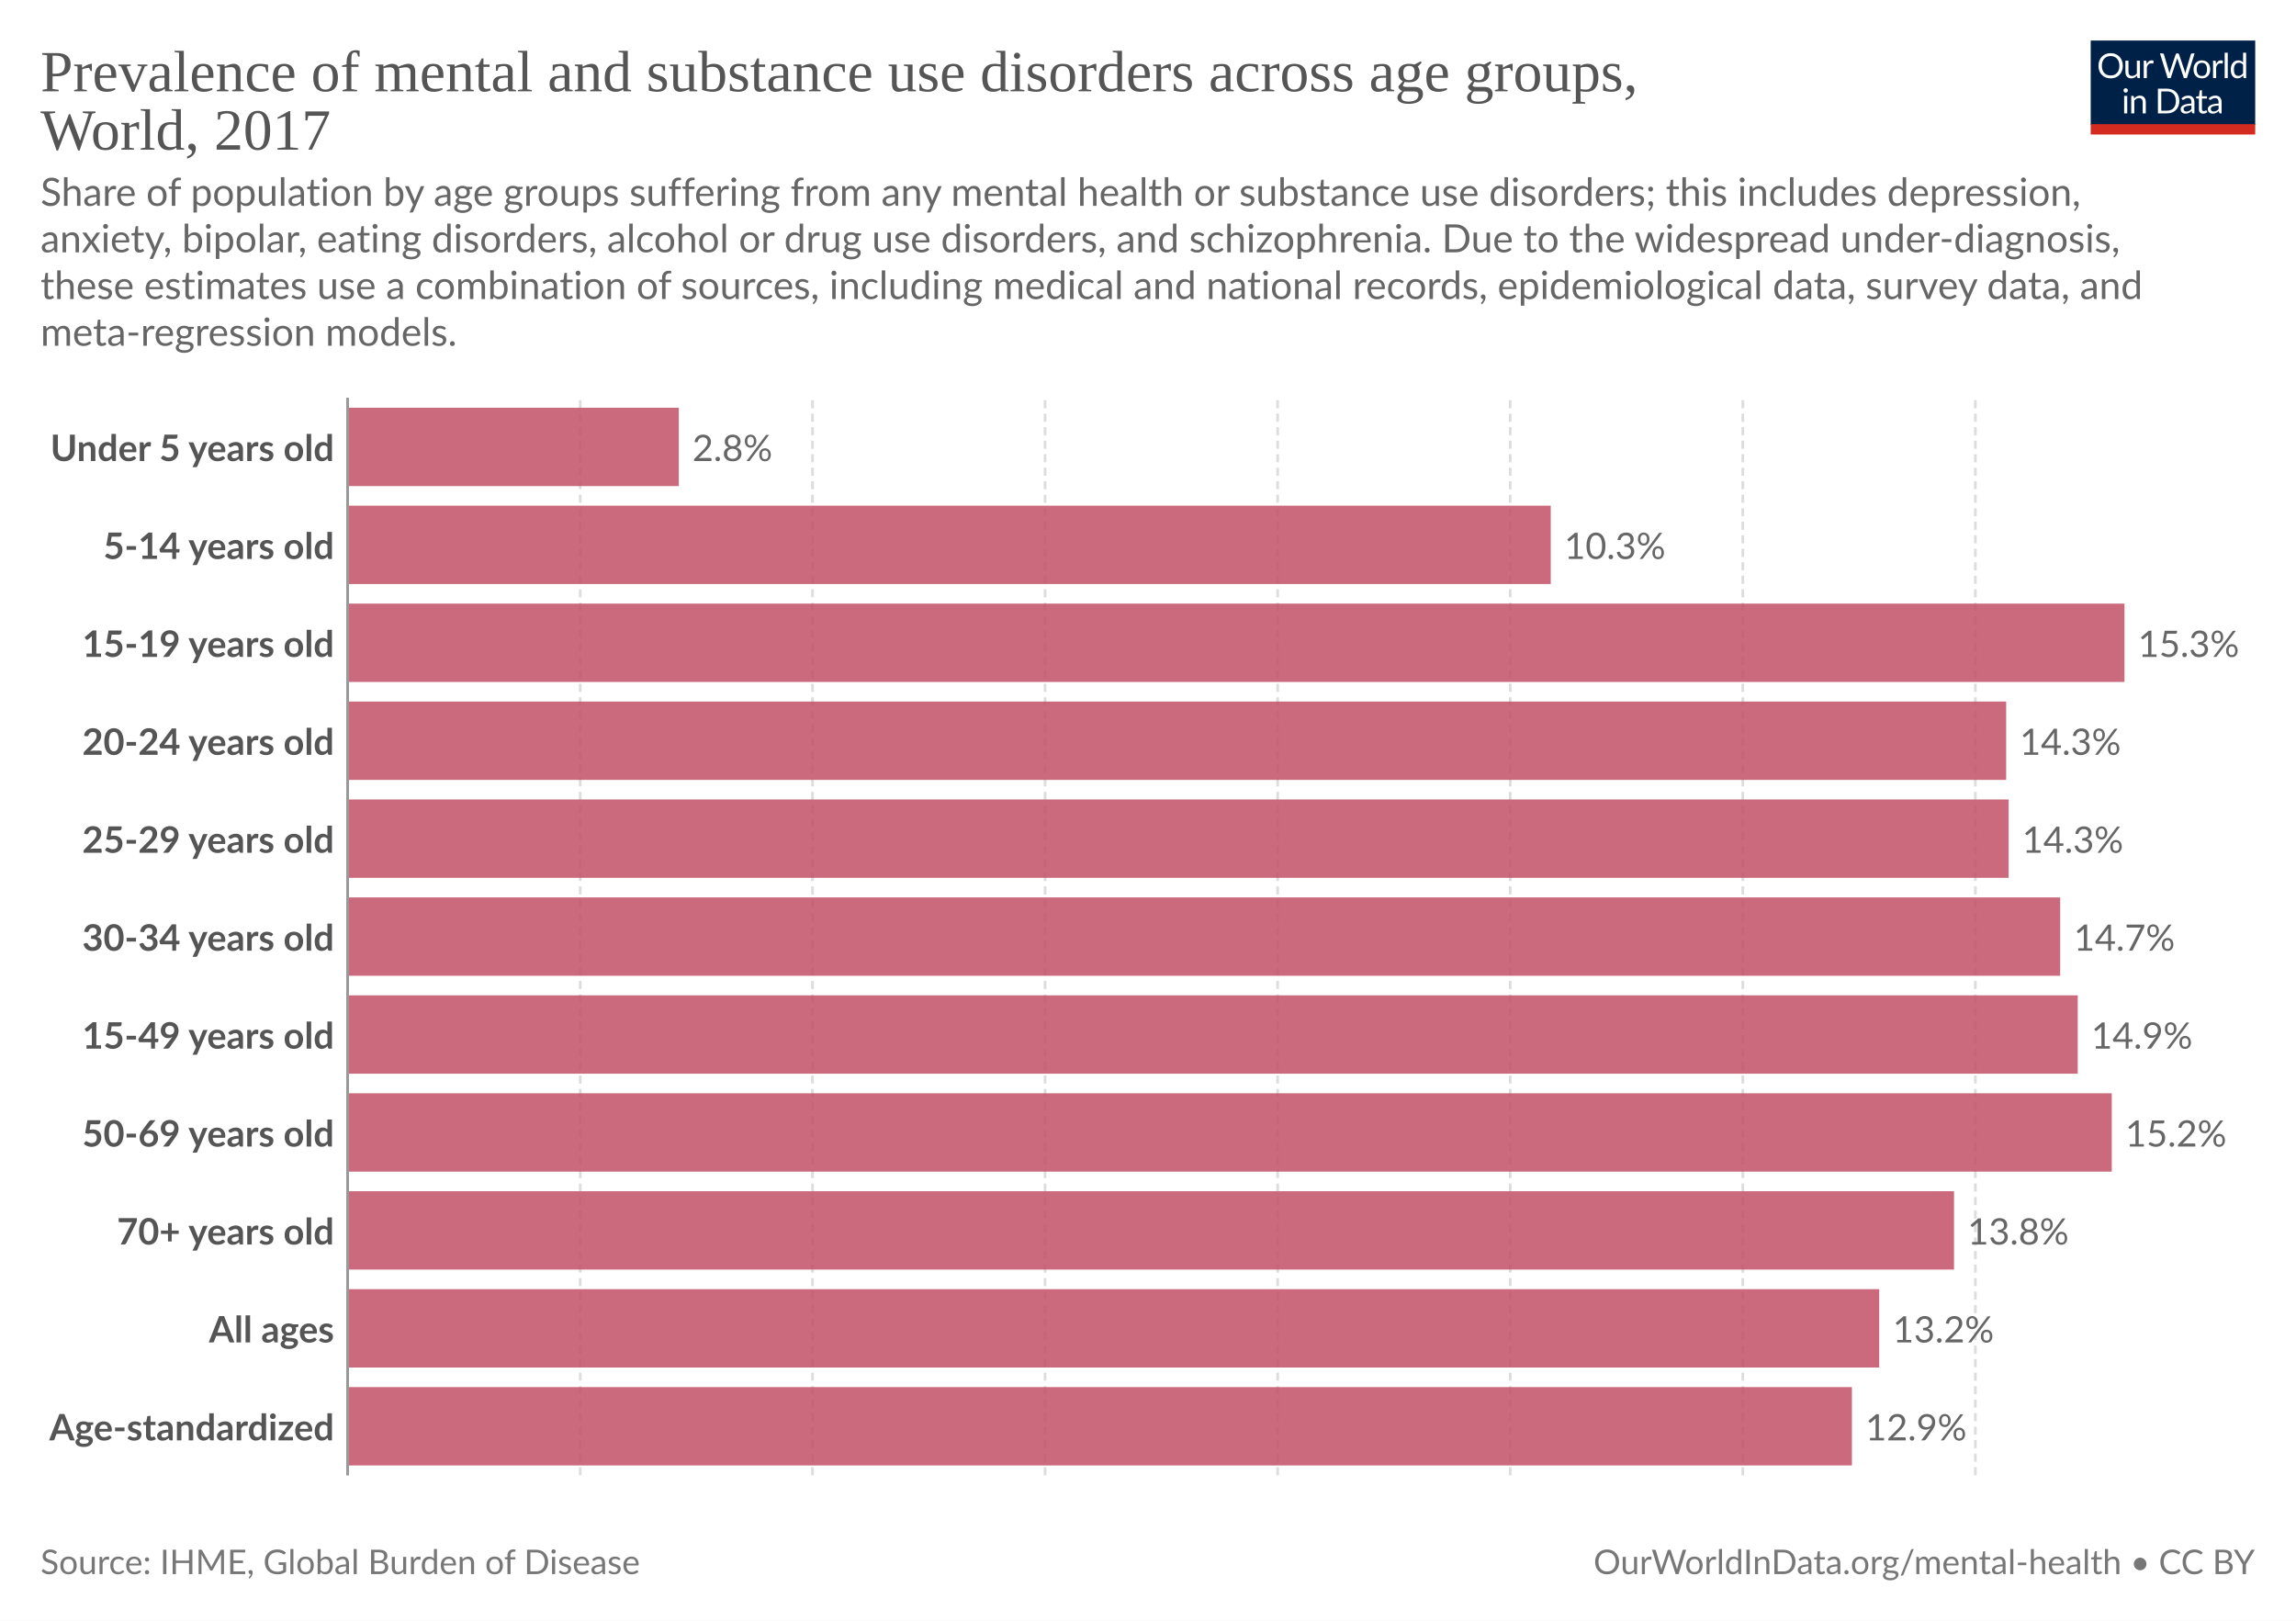
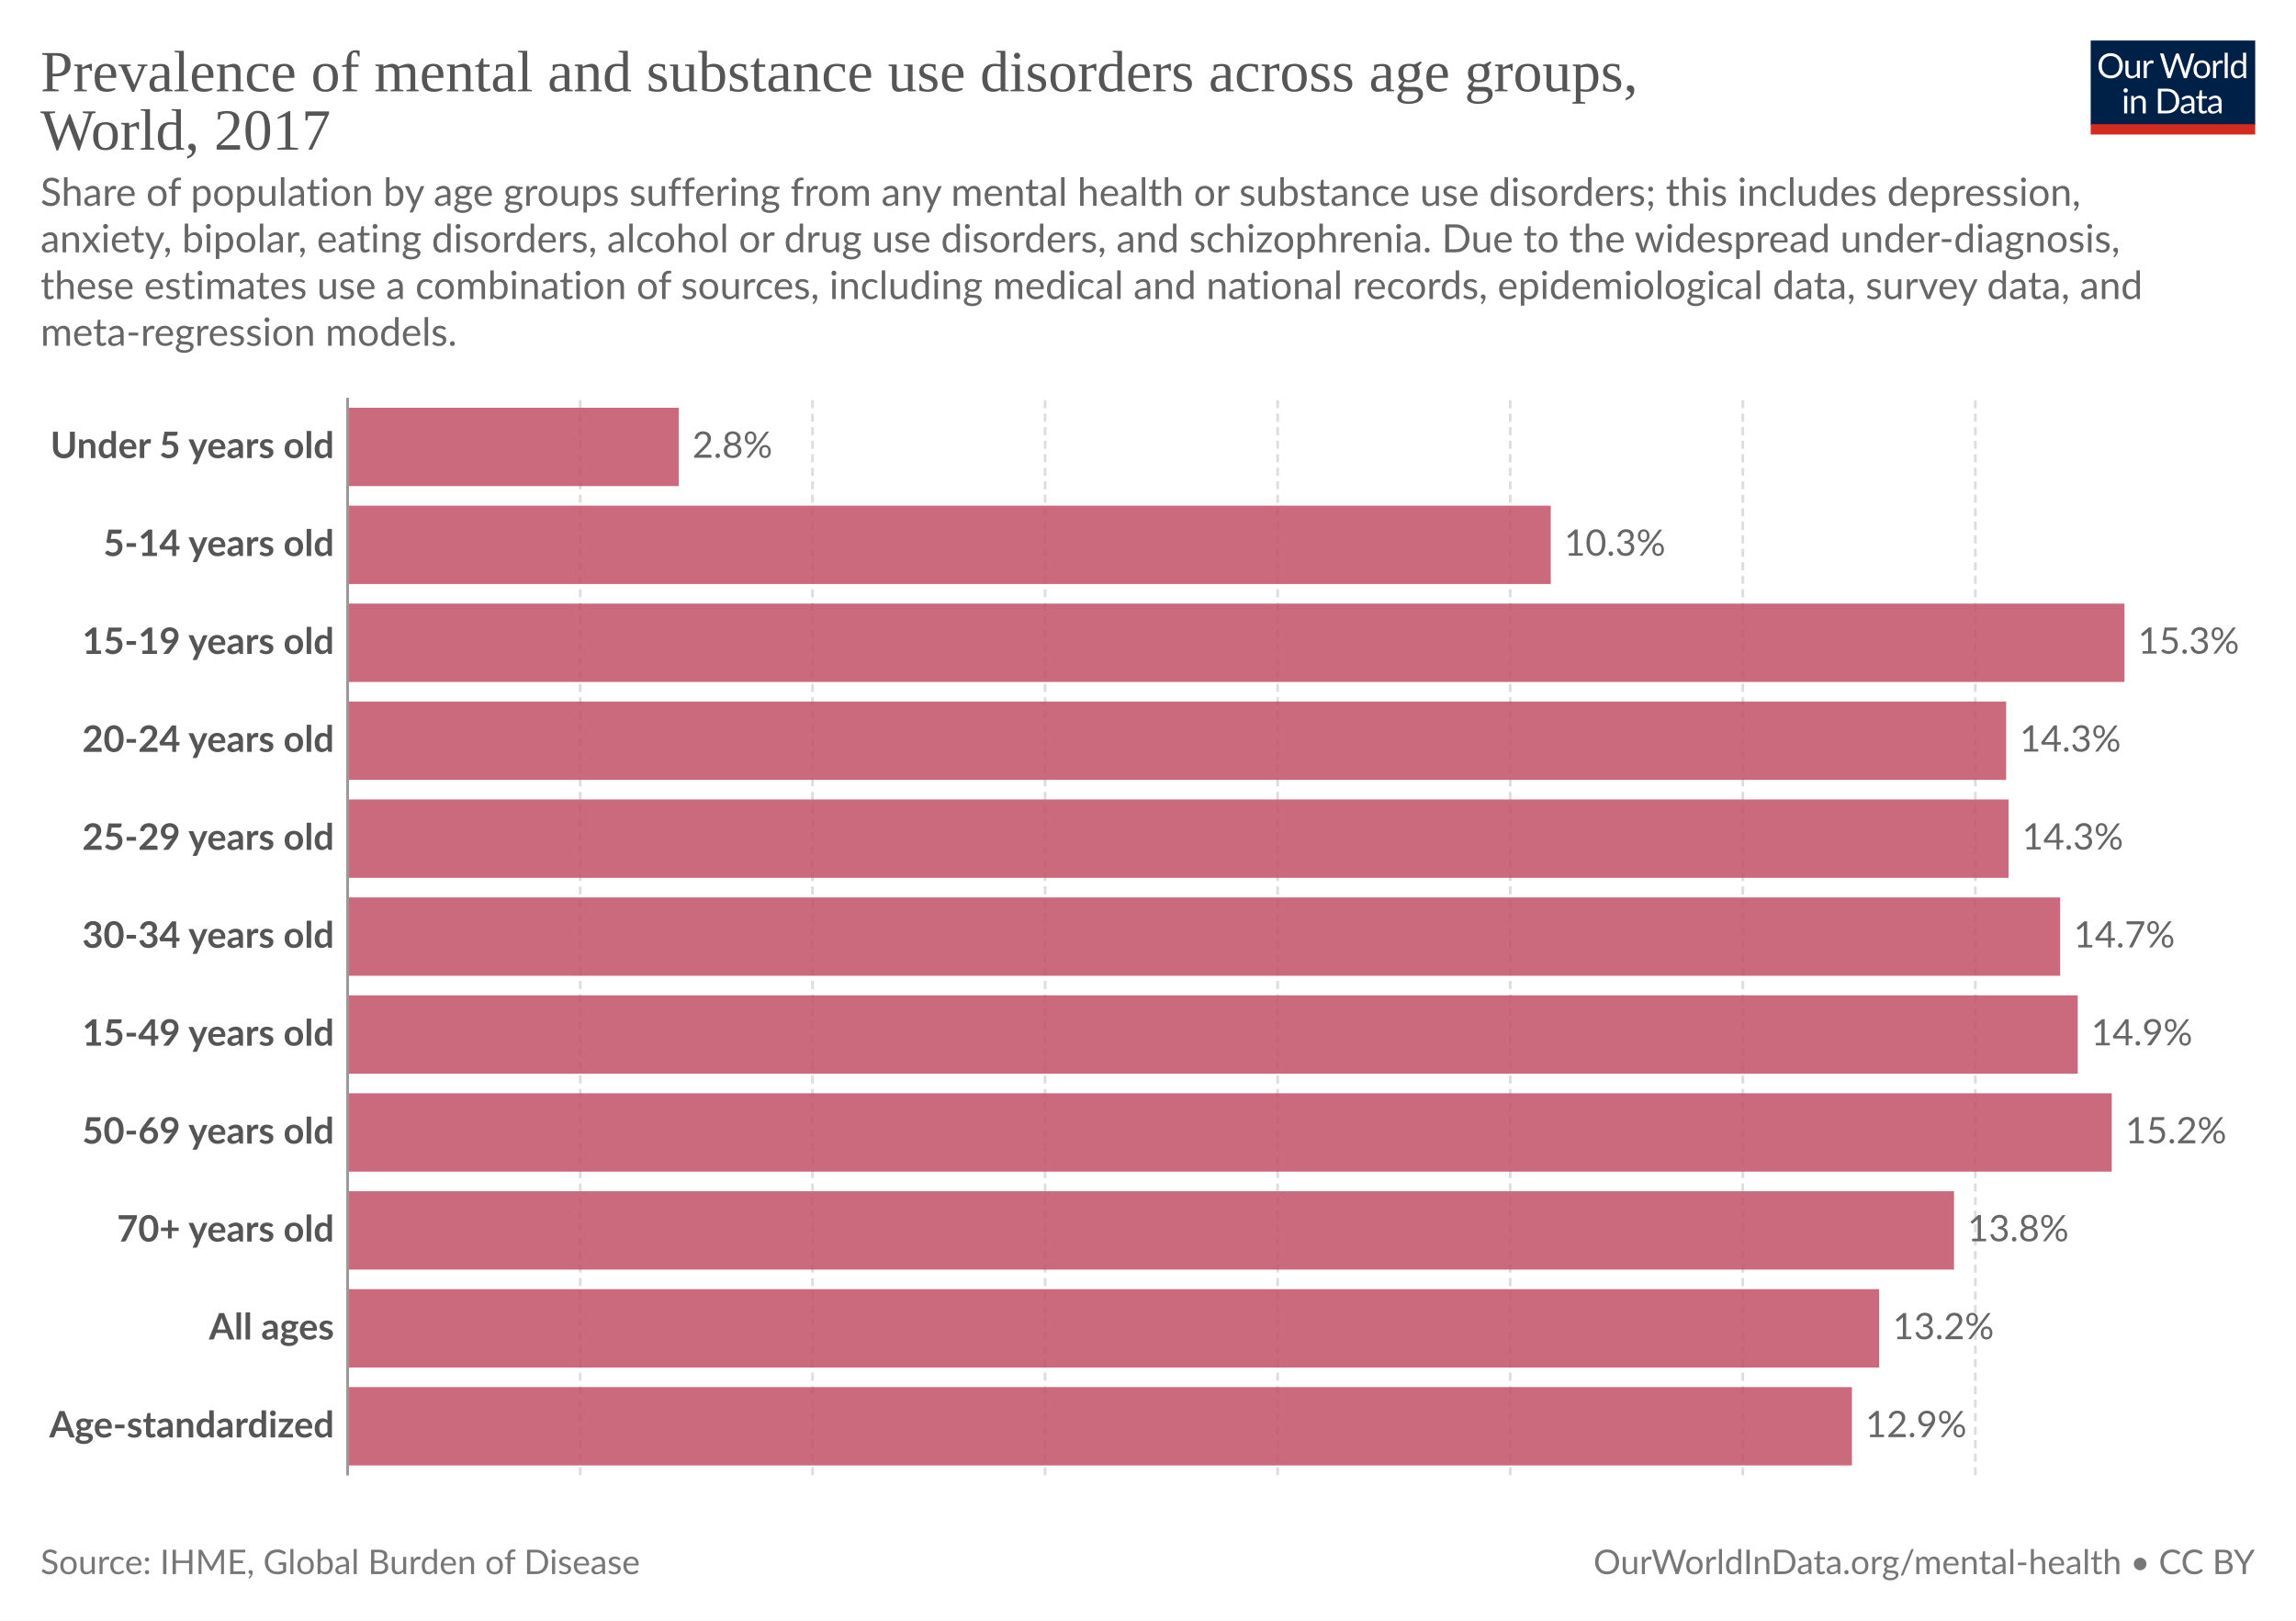
<svg xmlns="http://www.w3.org/2000/svg" version="1.1" style="font-family:Lato, 'Helvetica Neue', Helvetica, Arial, 'Liberation Sans', sans-serif;font-size:18px;background-color:white;text-rendering:geometricPrecision;-webkit-font-smoothing:antialiased" width="850" height="600" viewBox="0 0 850 600">
  <defs>
    <pattern id="noDataPattern" patternUnits="userSpaceOnUse" width="4" height="4" patternTransform="rotate(-45 2 2)">
      <path d="M -1,2 l 6,0" stroke="#ccc" stroke-width="0.7" />
    </pattern>
  </defs>
  <rect class="background-fill" fill="white" width="850" height="600" />
  <g class="HeaderView">
    <g transform="translate(774, 15) scale(0.29)">
      <svg className="owidLog" width="210" height="120" viewBox="0 0 210 120" fill="none">
        <g clip-path="url(#clip0)">
          <path d="M0 0h210v107.89H0V0z" fill="#002147" />
          <path d="M40.98 32.25c0 2.36-.38 4.53-1.12 6.51a14.26 14.26 0 0 1-8.1 8.4c-1.9.78-4.02 1.17-6.34 1.17-2.31 0-4.42-.39-6.33-1.17a14.31 14.31 0 0 1-8.08-8.4 18.29 18.29 0 0 1-1.12-6.51c0-2.36.38-4.53 1.12-6.5.75-1.97 1.8-3.67 3.17-5.1a14.32 14.32 0 0 1 4.9-3.34c1.92-.8 4.03-1.19 6.34-1.19 2.32 0 4.43.4 6.34 1.19 1.92.8 3.56 1.9 4.93 3.34a14.87 14.87 0 0 1 3.17 5.1 18.1 18.1 0 0 1 1.12 6.5zm-4.38 0c0-1.94-.26-3.68-.8-5.22a10.91 10.91 0 0 0-2.24-3.89 9.68 9.68 0 0 0-3.52-2.46 11.95 11.95 0 0 0-4.62-.86c-1.68 0-3.21.28-4.6.86a9.88 9.88 0 0 0-3.54 2.46 10.91 10.91 0 0 0-2.24 3.9c-.53 1.53-.8 3.27-.8 5.2 0 1.94.27 3.68.8 5.22a11.17 11.17 0 0 0 2.24 3.9 10.01 10.01 0 0 0 3.55 2.44c1.38.56 2.9.83 4.6.83s3.24-.27 4.61-.83a9.8 9.8 0 0 0 3.52-2.44 11.17 11.17 0 0 0 2.25-3.9c.53-1.54.8-3.28.8-5.21zm26.22-6.54V48H60.5c-.56 0-.9-.27-1.05-.81l-.31-2.4a12.45 12.45 0 0 1-3.26 2.6c-1.2.64-2.58.96-4.13.96-1.22 0-2.3-.2-3.24-.6a6.52 6.52 0 0 1-2.33-1.7 7.37 7.37 0 0 1-1.43-2.67c-.3-1.04-.46-2.2-.46-3.45V25.7h3.91v14.22c0 1.68.38 2.99 1.15 3.91.77.93 1.96 1.39 3.54 1.39 1.16 0 2.24-.27 3.23-.82a10.42 10.42 0 0 0 2.8-2.28V25.7h3.91zm8.61 4.47a9.94 9.94 0 0 1 2.6-3.56 5.64 5.64 0 0 1 3.76-1.3c.47 0 .92.05 1.34.15.44.1.83.27 1.17.49l-.3 2.92c-.09.37-.3.55-.66.55-.2 0-.5-.04-.9-.13a6.21 6.21 0 0 0-3.24.18 4.23 4.23 0 0 0-1.47.92c-.42.4-.81.9-1.17 1.5-.33.58-.64 1.26-.92 2.02V48H67.7V25.71h2.25c.42 0 .72.08.88.25.16.16.27.44.33.83l.26 3.39zm61.16-13.7L122.75 48h-3.82l-7.99-24.05a21.95 21.95 0 0 1-.42-1.58 38.36 38.36 0 0 1-.44 1.58L102.05 48h-3.83L88.4 16.47h3.54c.38 0 .7.1.95.29.26.2.43.43.5.73l6.52 21.9.28 1.28.29 1.46.3-1.46.38-1.27 7.41-21.91c.1-.25.26-.48.51-.69.27-.22.58-.33.95-.33h1.23c.38 0 .69.1.92.29a1.77 1.77 0 0 1 .53.73l7.4 21.9a28.4 28.4 0 0 1 .68 2.62 29.52 29.52 0 0 1 .52-2.61l6.54-21.91a1.31 1.31 0 0 1 .48-.7c.27-.21.58-.32.95-.32h3.32zm9.35 8.88c1.63 0 3.1.27 4.4.82a9.43 9.43 0 0 1 5.46 5.94c.5 1.4.74 2.98.74 4.73 0 1.76-.25 3.34-.74 4.75a9.43 9.43 0 0 1-5.46 5.92c-1.3.52-2.77.79-4.4.79-1.64 0-3.12-.27-4.44-.8a9.42 9.42 0 0 1-3.35-2.3c-.92-1-1.63-2.2-2.13-3.61-.49-1.41-.73-3-.73-4.75s.24-3.33.73-4.73c.5-1.43 1.2-2.64 2.13-3.63.93-1 2.04-1.77 3.35-2.31 1.32-.55 2.8-.82 4.44-.82zm0 19.89c2.2 0 3.84-.73 4.93-2.2 1.08-1.48 1.63-3.54 1.63-6.18 0-2.66-.55-4.72-1.63-6.2-1.09-1.49-2.73-2.23-4.93-2.23-1.12 0-2.09.2-2.93.57a5.71 5.71 0 0 0-2.06 1.65c-.55.72-.96 1.61-1.24 2.67-.26 1.04-.4 2.22-.4 3.54 0 2.64.55 4.7 1.64 6.18 1.1 1.47 2.76 2.2 4.99 2.2zm17.97-15.07a9.94 9.94 0 0 1 2.6-3.56 5.64 5.64 0 0 1 3.76-1.3c.47 0 .91.05 1.34.15.44.1.83.27 1.16.49l-.28 2.92c-.09.37-.31.55-.66.55-.2 0-.5-.04-.9-.13a6.2 6.2 0 0 0-3.24.18 4.23 4.23 0 0 0-1.47.92c-.43.4-.82.9-1.17 1.5a13.1 13.1 0 0 0-.92 2.02V48h-3.94V25.71h2.24c.43 0 .72.08.88.25.17.16.28.44.33.83l.27 3.39zm15.04-14.59V48h-3.92V15.6h3.92zm19.55 15.43a6.22 6.22 0 0 0-2.38-2.05 6.7 6.7 0 0 0-2.86-.6c-2.07 0-3.66.75-4.77 2.23-1.12 1.48-1.68 3.6-1.68 6.33 0 1.46.13 2.7.38 3.74a7.29 7.29 0 0 0 1.1 2.56 4.35 4.35 0 0 0 1.78 1.45c.7.3 1.5.46 2.4.46 1.29 0 2.41-.3 3.36-.88a9.6 9.6 0 0 0 2.67-2.49V31.02zm3.91-15.43V48h-2.33c-.56 0-.9-.27-1.06-.81l-.35-2.71a12.13 12.13 0 0 1-3.25 2.77 8.28 8.28 0 0 1-4.23 1.06 7.31 7.31 0 0 1-6.14-2.9c-.73-.96-1.3-2.15-1.69-3.57a18.35 18.35 0 0 1 .07-9.48 11.29 11.29 0 0 1 1.89-3.7 8.7 8.7 0 0 1 7.06-3.34 7.96 7.96 0 0 1 6.12 2.62V15.59h3.91zM46.61 70.71V93H42.7V70.71h3.91zm.84-7c0 .39-.08.75-.24 1.09-.15.32-.35.61-.62.88-.25.25-.55.44-.9.59a2.67 2.67 0 0 1-2.16 0 2.9 2.9 0 0 1-1.45-1.47 2.67 2.67 0 0 1 0-2.16c.15-.35.35-.65.6-.9.25-.27.53-.47.85-.62a2.67 2.67 0 0 1 2.16 0c.35.15.65.35.9.62.27.25.47.55.62.9.16.34.24.7.24 1.08zm7.97 10.24c.49-.54 1-1.04 1.54-1.48a9.85 9.85 0 0 1 3.66-1.84 8.96 8.96 0 0 1 5.43.35c.94.4 1.72.97 2.33 1.71.63.74 1.11 1.62 1.43 2.67.32 1.04.49 2.19.49 3.45V93h-3.94V78.81c0-1.69-.4-3-1.17-3.92-.76-.93-1.93-1.4-3.5-1.4-1.15 0-2.24.27-3.25.83-1 .56-1.92 1.31-2.77 2.27V93h-3.94V70.71h2.35c.56 0 .9.28 1.04.82l.3 2.42zm57.7 3.3c0 2.36-.37 4.5-1.11 6.44a14.3 14.3 0 0 1-3.17 4.98c-1.37 1.37-3 2.45-4.93 3.2-1.9.76-4.02 1.13-6.33 1.13H85.8V61.47h11.77c2.31 0 4.42.39 6.33 1.15a13.8 13.8 0 0 1 8.1 8.18 17.75 17.75 0 0 1 1.12 6.45zm-4.37 0c0-1.94-.26-3.67-.8-5.2a10.94 10.94 0 0 0-2.23-3.87 9.57 9.57 0 0 0-3.53-2.42 12.23 12.23 0 0 0-4.61-.83h-7.5v24.62h7.5c1.7 0 3.24-.28 4.61-.84a9.7 9.7 0 0 0 3.53-2.4 10.94 10.94 0 0 0 2.24-3.87c.53-1.53.8-3.26.8-5.2zm19.8 5.72c-1.8.06-3.34.2-4.62.44-1.26.22-2.3.51-3.1.88-.8.36-1.37.8-1.74 1.3-.35.5-.53 1.05-.53 1.67 0 .58.1 1.1.3 1.52a3 3 0 0 0 .76 1.05c.34.27.73.46 1.17.6a6.13 6.13 0 0 0 1.45.17 7.28 7.28 0 0 0 3.5-.81 11.95 11.95 0 0 0 2.82-2.2v-4.62zm-12.65-9.11a12.73 12.73 0 0 1 3.98-2.66c1.43-.59 3-.88 4.73-.88 1.25 0 2.36.2 3.33.61a6.81 6.81 0 0 1 3.94 4.38c.33 1.04.5 2.19.5 3.43V93h-1.74a1.8 1.8 0 0 1-.88-.18c-.2-.13-.36-.38-.48-.74l-.44-2.12-1.72 1.46a9.48 9.48 0 0 1-3.74 1.7c-.69.15-1.46.23-2.3.23-.87 0-1.69-.12-2.45-.35a5.34 5.34 0 0 1-3.34-2.93 6.64 6.64 0 0 1-.49-2.64c0-.88.25-1.72.73-2.53a6.33 6.33 0 0 1 2.35-2.17c1.09-.63 2.5-1.15 4.25-1.54 1.75-.41 3.89-.65 6.42-.7v-1.75c0-1.73-.37-3.03-1.12-3.91-.75-.9-1.84-1.34-3.28-1.34-.97 0-1.78.12-2.44.37-.64.23-1.2.5-1.7.81l-1.23.82c-.33.23-.67.35-1 .35-.27 0-.5-.07-.69-.2a2.1 2.1 0 0 1-.48-.53l-.7-1.25zm27.67 19.5c-1.76 0-3.12-.5-4.07-1.48-.94-.98-1.41-2.4-1.41-4.25V74h-2.68a.9.9 0 0 1-.6-.2c-.16-.14-.24-.36-.24-.66v-1.56l3.65-.46.9-6.89c.05-.22.14-.4.29-.52a.88.88 0 0 1 .62-.22H142v7.67h6.44V74H142v13.38c0 .94.22 1.63.68 2.09.45.45 1.04.68 1.76.68a3.21 3.21 0 0 0 1.85-.53l.55-.35c.16-.12.3-.18.41-.18.2 0 .4.13.55.38l1.15 1.87a7.45 7.45 0 0 1-2.44 1.5 8.53 8.53 0 0 1-2.95.52zm19.68-10.4c-1.8.07-3.34.21-4.62.45-1.26.22-2.3.51-3.1.88-.8.36-1.37.8-1.74 1.3-.35.5-.53 1.05-.53 1.67 0 .58.1 1.1.3 1.52a2.9 2.9 0 0 0 .76 1.05c.34.27.73.46 1.17.6a6.13 6.13 0 0 0 1.45.17 7.3 7.3 0 0 0 3.5-.81 12.04 12.04 0 0 0 2.82-2.2v-4.62zm-12.65-9.1a12.72 12.72 0 0 1 3.99-2.66c1.42-.59 3-.88 4.72-.88 1.25 0 2.36.2 3.33.61a6.81 6.81 0 0 1 3.94 4.38c.33 1.04.5 2.19.5 3.43V93h-1.74a1.8 1.8 0 0 1-.88-.18c-.2-.13-.36-.38-.48-.74l-.44-2.12-1.72 1.46a9.48 9.48 0 0 1-3.74 1.7c-.69.15-1.46.23-2.3.23-.87 0-1.69-.12-2.45-.35a5.33 5.33 0 0 1-3.34-2.93 6.62 6.62 0 0 1-.49-2.64c0-.88.25-1.72.73-2.53a6.33 6.33 0 0 1 2.35-2.17c1.09-.63 2.5-1.15 4.25-1.54 1.74-.41 3.89-.65 6.42-.7v-1.75c0-1.73-.37-3.03-1.12-3.91-.75-.9-1.84-1.34-3.28-1.34-.97 0-1.78.12-2.44.37-.64.23-1.2.5-1.7.81l-1.22.82c-.34.23-.68.35-1.02.35-.26 0-.49-.07-.68-.2a1.88 1.88 0 0 1-.48-.53l-.7-1.25zM40.98 32.25c0 2.36-.38 4.53-1.12 6.51a14.26 14.26 0 0 1-8.1 8.4c-1.9.78-4.02 1.17-6.34 1.17-2.31 0-4.42-.39-6.33-1.17a14.31 14.31 0 0 1-8.08-8.4 18.29 18.29 0 0 1-1.12-6.51c0-2.36.38-4.53 1.12-6.5.75-1.97 1.8-3.67 3.17-5.1a14.32 14.32 0 0 1 4.9-3.34c1.92-.8 4.03-1.19 6.34-1.19 2.32 0 4.43.4 6.34 1.19 1.92.8 3.56 1.9 4.93 3.34a14.87 14.87 0 0 1 3.17 5.1 18.1 18.1 0 0 1 1.12 6.5zm-4.38 0c0-1.94-.26-3.68-.8-5.22a10.91 10.91 0 0 0-2.24-3.89 9.68 9.68 0 0 0-3.52-2.46 11.95 11.95 0 0 0-4.62-.86c-1.68 0-3.21.28-4.6.86a9.88 9.88 0 0 0-3.54 2.46 10.91 10.91 0 0 0-2.24 3.9c-.53 1.53-.8 3.27-.8 5.2 0 1.94.27 3.68.8 5.22a11.17 11.17 0 0 0 2.24 3.9 10.01 10.01 0 0 0 3.55 2.44c1.38.56 2.9.83 4.6.83s3.24-.27 4.61-.83a9.8 9.8 0 0 0 3.52-2.44 11.17 11.17 0 0 0 2.25-3.9c.53-1.54.8-3.28.8-5.21zm26.22-6.54V48H60.5c-.56 0-.9-.27-1.05-.81l-.31-2.4a12.45 12.45 0 0 1-3.26 2.6c-1.2.64-2.58.96-4.13.96-1.22 0-2.3-.2-3.24-.6a6.52 6.52 0 0 1-2.33-1.7 7.37 7.37 0 0 1-1.43-2.67c-.3-1.04-.46-2.2-.46-3.45V25.7h3.91v14.22c0 1.68.38 2.99 1.15 3.91.77.93 1.96 1.39 3.54 1.39 1.16 0 2.24-.27 3.23-.82a10.42 10.42 0 0 0 2.8-2.28V25.7h3.91zm8.61 4.47a9.94 9.94 0 0 1 2.6-3.56 5.64 5.64 0 0 1 3.76-1.3c.47 0 .92.05 1.34.15.44.1.83.27 1.17.49l-.3 2.92c-.09.37-.3.55-.66.55-.2 0-.5-.04-.9-.13a6.21 6.21 0 0 0-3.24.18 4.23 4.23 0 0 0-1.47.92c-.42.4-.81.9-1.17 1.5-.33.58-.64 1.26-.92 2.02V48H67.7V25.71h2.25c.42 0 .72.08.88.25.16.16.27.44.33.83l.26 3.39zm61.16-13.7L122.75 48h-3.82l-7.99-24.05a21.95 21.95 0 0 1-.42-1.58 38.36 38.36 0 0 1-.44 1.58L102.05 48h-3.83L88.4 16.47h3.54c.38 0 .7.1.95.29.26.2.43.43.5.73l6.52 21.9.28 1.28.29 1.46.3-1.46.38-1.27 7.41-21.91c.1-.25.26-.48.51-.69.27-.22.58-.33.95-.33h1.23c.38 0 .69.1.92.29a1.77 1.77 0 0 1 .53.73l7.4 21.9a28.4 28.4 0 0 1 .68 2.62 29.52 29.52 0 0 1 .52-2.61l6.54-21.91a1.31 1.31 0 0 1 .48-.7c.27-.21.58-.32.95-.32h3.32zm9.35 8.88c1.63 0 3.1.27 4.4.82a9.43 9.43 0 0 1 5.46 5.94c.5 1.4.74 2.98.74 4.73 0 1.76-.25 3.34-.74 4.75a9.43 9.43 0 0 1-5.46 5.92c-1.3.52-2.77.79-4.4.79-1.64 0-3.12-.27-4.44-.8a9.42 9.42 0 0 1-3.35-2.3c-.92-1-1.63-2.2-2.13-3.61-.49-1.41-.73-3-.73-4.75s.24-3.33.73-4.73c.5-1.43 1.2-2.64 2.13-3.63.93-1 2.04-1.77 3.35-2.31 1.32-.55 2.8-.82 4.44-.82zm0 19.89c2.2 0 3.84-.73 4.93-2.2 1.08-1.48 1.63-3.54 1.63-6.18 0-2.66-.55-4.72-1.63-6.2-1.09-1.49-2.73-2.23-4.93-2.23-1.12 0-2.09.2-2.93.57a5.71 5.71 0 0 0-2.06 1.65c-.55.72-.96 1.61-1.24 2.67-.26 1.04-.4 2.22-.4 3.54 0 2.64.55 4.7 1.64 6.18 1.1 1.47 2.76 2.2 4.99 2.2zm17.97-15.07a9.94 9.94 0 0 1 2.6-3.56 5.64 5.64 0 0 1 3.76-1.3c.47 0 .91.05 1.34.15.44.1.83.27 1.16.49l-.28 2.92c-.09.37-.31.55-.66.55-.2 0-.5-.04-.9-.13a6.2 6.2 0 0 0-3.24.18 4.23 4.23 0 0 0-1.47.92c-.43.4-.82.9-1.17 1.5a13.1 13.1 0 0 0-.92 2.02V48h-3.94V25.71h2.24c.43 0 .72.08.88.25.17.16.28.44.33.83l.27 3.39zm15.04-14.59V48h-3.92V15.6h3.92zm19.55 15.43a6.22 6.22 0 0 0-2.38-2.05 6.7 6.7 0 0 0-2.86-.6c-2.07 0-3.66.75-4.77 2.23-1.12 1.48-1.68 3.6-1.68 6.33 0 1.46.13 2.7.38 3.74a7.29 7.29 0 0 0 1.1 2.56 4.35 4.35 0 0 0 1.78 1.45c.7.3 1.5.46 2.4.46 1.29 0 2.41-.3 3.36-.88a9.6 9.6 0 0 0 2.67-2.49V31.02zm3.91-15.43V48h-2.33c-.56 0-.9-.27-1.06-.81l-.35-2.71a12.13 12.13 0 0 1-3.25 2.77 8.28 8.28 0 0 1-4.23 1.06 7.31 7.31 0 0 1-6.14-2.9c-.73-.96-1.3-2.15-1.69-3.57a18.35 18.35 0 0 1 .07-9.48 11.29 11.29 0 0 1 1.89-3.7 8.7 8.7 0 0 1 7.06-3.34 7.96 7.96 0 0 1 6.12 2.62V15.59h3.91zM46.61 70.71V93H42.7V70.71h3.91zm.84-7c0 .39-.08.75-.24 1.09-.15.32-.35.61-.62.88-.25.25-.55.44-.9.59a2.67 2.67 0 0 1-2.16 0 2.9 2.9 0 0 1-1.45-1.47 2.67 2.67 0 0 1 0-2.16c.15-.35.35-.65.6-.9.25-.27.53-.47.85-.62a2.67 2.67 0 0 1 2.16 0c.35.15.65.35.9.62.27.25.47.55.62.9.16.34.24.7.24 1.08zm7.97 10.24c.49-.54 1-1.04 1.54-1.48a9.85 9.85 0 0 1 3.66-1.84 8.96 8.96 0 0 1 5.43.35c.94.4 1.72.97 2.33 1.71.63.74 1.11 1.62 1.43 2.67.32 1.04.49 2.19.49 3.45V93h-3.94V78.81c0-1.69-.4-3-1.17-3.92-.76-.93-1.93-1.4-3.5-1.4-1.15 0-2.24.27-3.25.83-1 .56-1.92 1.31-2.77 2.27V93h-3.94V70.71h2.35c.56 0 .9.28 1.04.82l.3 2.42zm57.7 3.3c0 2.36-.37 4.5-1.11 6.44a14.3 14.3 0 0 1-3.17 4.98c-1.37 1.37-3 2.45-4.93 3.2-1.9.76-4.02 1.13-6.33 1.13H85.8V61.47h11.77c2.31 0 4.42.39 6.33 1.15a13.8 13.8 0 0 1 8.1 8.18 17.75 17.75 0 0 1 1.12 6.45zm-4.37 0c0-1.94-.26-3.67-.8-5.2a10.94 10.94 0 0 0-2.23-3.87 9.57 9.57 0 0 0-3.53-2.42 12.23 12.23 0 0 0-4.61-.83h-7.5v24.62h7.5c1.7 0 3.24-.28 4.61-.84a9.7 9.7 0 0 0 3.53-2.4 10.94 10.94 0 0 0 2.24-3.87c.53-1.53.8-3.26.8-5.2zm19.8 5.72c-1.8.06-3.34.2-4.62.44-1.26.22-2.3.51-3.1.88-.8.36-1.37.8-1.74 1.3-.35.5-.53 1.05-.53 1.67 0 .58.1 1.1.3 1.52a3 3 0 0 0 .76 1.05c.34.27.73.46 1.17.6a6.13 6.13 0 0 0 1.45.17 7.28 7.28 0 0 0 3.5-.81 11.95 11.95 0 0 0 2.82-2.2v-4.62zm-12.65-9.11a12.73 12.73 0 0 1 3.98-2.66c1.43-.59 3-.88 4.73-.88 1.25 0 2.36.2 3.33.61a6.81 6.81 0 0 1 3.94 4.38c.33 1.04.5 2.19.5 3.43V93h-1.74a1.8 1.8 0 0 1-.88-.18c-.2-.13-.36-.38-.48-.74l-.44-2.12-1.72 1.46a9.48 9.48 0 0 1-3.74 1.7c-.69.15-1.46.23-2.3.23-.87 0-1.69-.12-2.45-.35a5.34 5.34 0 0 1-3.34-2.93 6.64 6.64 0 0 1-.49-2.64c0-.88.25-1.72.73-2.53a6.33 6.33 0 0 1 2.35-2.17c1.09-.63 2.5-1.15 4.25-1.54 1.75-.41 3.89-.65 6.42-.7v-1.75c0-1.73-.37-3.03-1.12-3.91-.75-.9-1.84-1.34-3.28-1.34-.97 0-1.78.12-2.44.37-.64.23-1.2.5-1.7.81l-1.23.82c-.33.23-.67.35-1 .35-.27 0-.5-.07-.69-.2a2.1 2.1 0 0 1-.48-.53l-.7-1.25zm27.67 19.5c-1.76 0-3.12-.5-4.07-1.48-.94-.98-1.41-2.4-1.41-4.25V74h-2.68a.9.9 0 0 1-.6-.2c-.16-.14-.24-.36-.24-.66v-1.56l3.65-.46.9-6.89c.05-.22.14-.4.29-.52a.88.88 0 0 1 .62-.22H142v7.67h6.44V74H142v13.38c0 .94.22 1.63.68 2.09.45.45 1.04.68 1.76.68a3.21 3.21 0 0 0 1.85-.53l.55-.35c.16-.12.3-.18.41-.18.2 0 .4.13.55.38l1.15 1.87a7.45 7.45 0 0 1-2.44 1.5 8.53 8.53 0 0 1-2.95.52zm19.68-10.4c-1.8.07-3.34.21-4.62.45-1.26.22-2.3.51-3.1.88-.8.36-1.37.8-1.74 1.3-.35.5-.53 1.05-.53 1.67 0 .58.1 1.1.3 1.52a2.9 2.9 0 0 0 .76 1.05c.34.27.73.46 1.17.6a6.13 6.13 0 0 0 1.45.17 7.3 7.3 0 0 0 3.5-.81 12.04 12.04 0 0 0 2.82-2.2v-4.62zm-12.65-9.1a12.72 12.72 0 0 1 3.99-2.66c1.42-.59 3-.88 4.72-.88 1.25 0 2.36.2 3.33.61a6.81 6.81 0 0 1 3.94 4.38c.33 1.04.5 2.19.5 3.43V93h-1.74a1.8 1.8 0 0 1-.88-.18c-.2-.13-.36-.38-.48-.74l-.44-2.12-1.72 1.46a9.48 9.48 0 0 1-3.74 1.7c-.69.15-1.46.23-2.3.23-.87 0-1.69-.12-2.45-.35a5.33 5.33 0 0 1-3.34-2.93 6.62 6.62 0 0 1-.49-2.64c0-.88.25-1.72.73-2.53a6.33 6.33 0 0 1 2.35-2.17c1.09-.63 2.5-1.15 4.25-1.54 1.74-.41 3.89-.65 6.42-.7v-1.75c0-1.73-.37-3.03-1.12-3.91-.75-.9-1.84-1.34-3.28-1.34-.97 0-1.78.12-2.44.37-.64.23-1.2.5-1.7.81l-1.22.82c-.34.23-.68.35-1.02.35-.26 0-.49-.07-.68-.2a1.88 1.88 0 0 1-.48-.53l-.7-1.25zM40.98 32.25c0 2.36-.38 4.53-1.12 6.51a14.26 14.26 0 0 1-8.1 8.4c-1.9.78-4.02 1.17-6.34 1.17-2.31 0-4.42-.39-6.33-1.17a14.31 14.31 0 0 1-8.08-8.4 18.29 18.29 0 0 1-1.12-6.51c0-2.36.38-4.53 1.12-6.5.75-1.97 1.8-3.67 3.17-5.1a14.32 14.32 0 0 1 4.9-3.34c1.92-.8 4.03-1.19 6.34-1.19 2.32 0 4.43.4 6.34 1.19 1.92.8 3.56 1.9 4.93 3.34a14.87 14.87 0 0 1 3.17 5.1 18.1 18.1 0 0 1 1.12 6.5zm-4.38 0c0-1.94-.26-3.68-.8-5.22a10.91 10.91 0 0 0-2.24-3.89 9.68 9.68 0 0 0-3.52-2.46 11.95 11.95 0 0 0-4.62-.86c-1.68 0-3.21.28-4.6.86a9.88 9.88 0 0 0-3.54 2.46 10.91 10.91 0 0 0-2.24 3.9c-.53 1.53-.8 3.27-.8 5.2 0 1.94.27 3.68.8 5.22a11.17 11.17 0 0 0 2.24 3.9 10.01 10.01 0 0 0 3.55 2.44c1.38.56 2.9.83 4.6.83s3.24-.27 4.61-.83a9.8 9.8 0 0 0 3.52-2.44 11.17 11.17 0 0 0 2.25-3.9c.53-1.54.8-3.28.8-5.21zm26.22-6.54V48H60.5c-.56 0-.9-.27-1.05-.81l-.31-2.4a12.45 12.45 0 0 1-3.26 2.6c-1.2.64-2.58.96-4.13.96-1.22 0-2.3-.2-3.24-.6a6.52 6.52 0 0 1-2.33-1.7 7.37 7.37 0 0 1-1.43-2.67c-.3-1.04-.46-2.2-.46-3.45V25.7h3.91v14.22c0 1.68.38 2.99 1.15 3.91.77.93 1.96 1.39 3.54 1.39 1.16 0 2.24-.27 3.23-.82a10.42 10.42 0 0 0 2.8-2.28V25.7h3.91zm8.61 4.47a9.94 9.94 0 0 1 2.6-3.56 5.64 5.64 0 0 1 3.76-1.3c.47 0 .92.05 1.34.15.44.1.83.27 1.17.49l-.3 2.92c-.09.37-.3.55-.66.55-.2 0-.5-.04-.9-.13a6.21 6.21 0 0 0-3.24.18 4.23 4.23 0 0 0-1.47.92c-.42.4-.81.9-1.17 1.5-.33.58-.64 1.26-.92 2.02V48H67.7V25.71h2.25c.42 0 .72.08.88.25.16.16.27.44.33.83l.26 3.39zm61.16-13.7L122.75 48h-3.82l-7.99-24.05a21.95 21.95 0 0 1-.42-1.58 38.36 38.36 0 0 1-.44 1.58L102.05 48h-3.83L88.4 16.47h3.54c.38 0 .7.1.95.29.26.2.43.43.5.73l6.52 21.9.28 1.28.29 1.46.3-1.46.38-1.27 7.41-21.91c.1-.25.26-.48.51-.69.27-.22.58-.33.95-.33h1.23c.38 0 .69.1.92.29a1.77 1.77 0 0 1 .53.73l7.4 21.9a28.4 28.4 0 0 1 .68 2.62 29.52 29.52 0 0 1 .52-2.61l6.54-21.91a1.31 1.31 0 0 1 .48-.7c.27-.21.58-.32.95-.32h3.32zm9.35 8.88c1.63 0 3.1.27 4.4.82a9.43 9.43 0 0 1 5.46 5.94c.5 1.4.74 2.98.74 4.73 0 1.76-.25 3.34-.74 4.75a9.43 9.43 0 0 1-5.46 5.92c-1.3.52-2.77.79-4.4.79-1.64 0-3.12-.27-4.44-.8a9.42 9.42 0 0 1-3.35-2.3c-.92-1-1.63-2.2-2.13-3.61-.49-1.41-.73-3-.73-4.75s.24-3.33.73-4.73c.5-1.43 1.2-2.64 2.13-3.63.93-1 2.04-1.77 3.35-2.31 1.32-.55 2.8-.82 4.44-.82zm0 19.89c2.2 0 3.84-.73 4.93-2.2 1.08-1.48 1.63-3.54 1.63-6.18 0-2.66-.55-4.72-1.63-6.2-1.09-1.49-2.73-2.23-4.93-2.23-1.12 0-2.09.2-2.93.57a5.71 5.71 0 0 0-2.06 1.65c-.55.72-.96 1.61-1.24 2.67-.26 1.04-.4 2.22-.4 3.54 0 2.64.55 4.7 1.64 6.18 1.1 1.47 2.76 2.2 4.99 2.2zm17.97-15.07a9.94 9.94 0 0 1 2.6-3.56 5.64 5.64 0 0 1 3.76-1.3c.47 0 .91.05 1.34.15.44.1.83.27 1.16.49l-.28 2.92c-.09.37-.31.55-.66.55-.2 0-.5-.04-.9-.13a6.2 6.2 0 0 0-3.24.18 4.23 4.23 0 0 0-1.47.92c-.43.4-.82.9-1.17 1.5a13.1 13.1 0 0 0-.92 2.02V48h-3.94V25.71h2.24c.43 0 .72.08.88.25.17.16.28.44.33.83l.27 3.39zm15.04-14.59V48h-3.92V15.6h3.92zm19.55 15.43a6.22 6.22 0 0 0-2.38-2.05 6.7 6.7 0 0 0-2.86-.6c-2.07 0-3.66.75-4.77 2.23-1.12 1.48-1.68 3.6-1.68 6.33 0 1.46.13 2.7.38 3.74a7.29 7.29 0 0 0 1.1 2.56 4.35 4.35 0 0 0 1.78 1.45c.7.3 1.5.46 2.4.46 1.29 0 2.41-.3 3.36-.88a9.6 9.6 0 0 0 2.67-2.49V31.02zm3.91-15.43V48h-2.33c-.56 0-.9-.27-1.06-.81l-.35-2.71a12.13 12.13 0 0 1-3.25 2.77 8.28 8.28 0 0 1-4.23 1.06 7.31 7.31 0 0 1-6.14-2.9c-.73-.96-1.3-2.15-1.69-3.57a18.35 18.35 0 0 1 .07-9.48 11.29 11.29 0 0 1 1.89-3.7 8.7 8.7 0 0 1 7.06-3.34 7.96 7.96 0 0 1 6.12 2.62V15.59h3.91zM46.61 70.71V93H42.7V70.71h3.91zm.84-7c0 .39-.08.75-.24 1.09-.15.32-.35.61-.62.88-.25.25-.55.44-.9.59a2.67 2.67 0 0 1-2.16 0 2.9 2.9 0 0 1-1.45-1.47 2.67 2.67 0 0 1 0-2.16c.15-.35.35-.65.6-.9.25-.27.53-.47.85-.62a2.67 2.67 0 0 1 2.16 0c.35.15.65.35.9.62.27.25.47.55.62.9.16.34.24.7.24 1.08zm7.97 10.24c.49-.54 1-1.04 1.54-1.48a9.85 9.85 0 0 1 3.66-1.84 8.96 8.96 0 0 1 5.43.35c.94.4 1.72.97 2.33 1.71.63.74 1.11 1.62 1.43 2.67.32 1.04.49 2.19.49 3.45V93h-3.94V78.81c0-1.69-.4-3-1.17-3.92-.76-.93-1.93-1.4-3.5-1.4-1.15 0-2.24.27-3.25.83-1 .56-1.92 1.31-2.77 2.27V93h-3.94V70.71h2.35c.56 0 .9.28 1.04.82l.3 2.42zm57.7 3.3c0 2.36-.37 4.5-1.11 6.44a14.3 14.3 0 0 1-3.17 4.98c-1.37 1.37-3 2.45-4.93 3.2-1.9.76-4.02 1.13-6.33 1.13H85.8V61.47h11.77c2.31 0 4.42.39 6.33 1.15a13.8 13.8 0 0 1 8.1 8.18 17.75 17.75 0 0 1 1.12 6.45zm-4.37 0c0-1.94-.26-3.67-.8-5.2a10.94 10.94 0 0 0-2.23-3.87 9.57 9.57 0 0 0-3.53-2.42 12.23 12.23 0 0 0-4.61-.83h-7.5v24.62h7.5c1.7 0 3.24-.28 4.61-.84a9.7 9.7 0 0 0 3.53-2.4 10.94 10.94 0 0 0 2.24-3.87c.53-1.53.8-3.26.8-5.2zm19.8 5.72c-1.8.06-3.34.2-4.62.44-1.26.22-2.3.51-3.1.88-.8.36-1.37.8-1.74 1.3-.35.5-.53 1.05-.53 1.67 0 .58.1 1.1.3 1.52a3 3 0 0 0 .76 1.05c.34.27.73.46 1.17.6a6.13 6.13 0 0 0 1.45.17 7.28 7.28 0 0 0 3.5-.81 11.95 11.95 0 0 0 2.82-2.2v-4.62zm-12.65-9.11a12.73 12.73 0 0 1 3.98-2.66c1.43-.59 3-.88 4.73-.88 1.25 0 2.36.2 3.33.61a6.81 6.81 0 0 1 3.94 4.38c.33 1.04.5 2.19.5 3.43V93h-1.74a1.8 1.8 0 0 1-.88-.18c-.2-.13-.36-.38-.48-.74l-.44-2.12-1.72 1.46a9.48 9.48 0 0 1-3.74 1.7c-.69.15-1.46.23-2.3.23-.87 0-1.69-.12-2.45-.35a5.34 5.34 0 0 1-3.34-2.93 6.64 6.64 0 0 1-.49-2.64c0-.88.25-1.72.73-2.53a6.33 6.33 0 0 1 2.35-2.17c1.09-.63 2.5-1.15 4.25-1.54 1.75-.41 3.89-.65 6.42-.7v-1.75c0-1.73-.37-3.03-1.12-3.91-.75-.9-1.84-1.34-3.28-1.34-.97 0-1.78.12-2.44.37-.64.23-1.2.5-1.7.81l-1.23.82c-.33.23-.67.35-1 .35-.27 0-.5-.07-.69-.2a2.1 2.1 0 0 1-.48-.53l-.7-1.25zm27.67 19.5c-1.76 0-3.12-.5-4.07-1.48-.94-.98-1.41-2.4-1.41-4.25V74h-2.68a.9.9 0 0 1-.6-.2c-.16-.14-.24-.36-.24-.66v-1.56l3.65-.46.9-6.89c.05-.22.14-.4.29-.52a.88.88 0 0 1 .62-.22H142v7.67h6.44V74H142v13.38c0 .94.22 1.63.68 2.09.45.45 1.04.68 1.76.68a3.21 3.21 0 0 0 1.85-.53l.55-.35c.16-.12.3-.18.41-.18.2 0 .4.13.55.38l1.15 1.87a7.45 7.45 0 0 1-2.44 1.5 8.53 8.53 0 0 1-2.95.52zm19.68-10.4c-1.8.07-3.34.21-4.62.45-1.26.22-2.3.51-3.1.88-.8.36-1.37.8-1.74 1.3-.35.5-.53 1.05-.53 1.67 0 .58.1 1.1.3 1.52a2.9 2.9 0 0 0 .76 1.05c.34.27.73.46 1.17.6a6.13 6.13 0 0 0 1.45.17 7.3 7.3 0 0 0 3.5-.81 12.04 12.04 0 0 0 2.82-2.2v-4.62zm-12.65-9.1a12.72 12.72 0 0 1 3.99-2.66c1.42-.59 3-.88 4.72-.88 1.25 0 2.36.2 3.33.61a6.81 6.81 0 0 1 3.94 4.38c.33 1.04.5 2.19.5 3.43V93h-1.74a1.8 1.8 0 0 1-.88-.18c-.2-.13-.36-.38-.48-.74l-.44-2.12-1.72 1.46a9.48 9.48 0 0 1-3.74 1.7c-.69.15-1.46.23-2.3.23-.87 0-1.69-.12-2.45-.35a5.33 5.33 0 0 1-3.34-2.93 6.62 6.62 0 0 1-.49-2.64c0-.88.25-1.72.73-2.53a6.33 6.33 0 0 1 2.35-2.17c1.09-.63 2.5-1.15 4.25-1.54 1.74-.41 3.89-.65 6.42-.7v-1.75c0-1.73-.37-3.03-1.12-3.91-.75-.9-1.84-1.34-3.28-1.34-.97 0-1.78.12-2.44.37-.64.23-1.2.5-1.7.81l-1.22.82c-.34.23-.68.35-1.02.35-.26 0-.49-.07-.68-.2a1.88 1.88 0 0 1-.48-.53l-.7-1.25z" fill="#fff" />
          <path fill="#D42B21" d="M0 106.79h210V120H0z" />
        </g>
        <defs>
          <clipPath id="clip0">
            <path fill="#fff" d="M0 0h210v120H0z" />
          </clipPath>
        </defs>
      </svg>
    </g>
    <a href="http://localhost:3030/grapher/prevalence-of-mental-and-substance-disorders-by-age" style="font-family:'Playfair Display', Georgia, 'Times New Roman', 'Liberation Serif', serif" target="_blank" rel="noopener">
      <text font-size="21.60" x="15.0" y="33.8" fill="#555">
        <tspan x="15" y="33.792">Prevalence of mental and substance use disorders across age groups,</tspan>
        <tspan x="15" y="55.392">World, 2017</tspan>
      </text>
    </a>
    <text x="15.0" y="76.2" style="font-size:14.4px;line-height:1.2" fill="#666">
      <tspan x="15" y="76.2">Share of population by age groups suffering from any mental health or substance use disorders; this includes depression,</tspan>
      <tspan x="15" y="93.4">anxiety, bipolar, eating disorders, alcohol or drug use disorders, and schizophrenia. Due to the widespread under-diagnosis,</tspan>
      <tspan x="15" y="110.7">these estimates use a combination of sources, including medical and national records, epidemiological data, survey data, and</tspan>
      <tspan x="15" y="128.0">meta-regression models.</tspan>
    </text>
  </g>
  <g class="DiscreteBarChart">
    <rect x="15" y="147.32" width="810" height="398.82" opacity="0" fill="rgba(255,255,255,0)" />
    <g class="AxisGridLines verticalLines">
      <line x1="128.7" y1="546.14" x2="128.7" y2="147.32" stroke="#999" />
      <line x1="214.8" y1="546.14" x2="214.8" y2="147.32" stroke="#ddd" stroke-dasharray="3,2" />
      <line x1="300.8" y1="546.14" x2="300.8" y2="147.32" stroke="#ddd" stroke-dasharray="3,2" />
      <line x1="386.9" y1="546.14" x2="386.9" y2="147.32" stroke="#ddd" stroke-dasharray="3,2" />
      <line x1="473" y1="546.14" x2="473" y2="147.32" stroke="#ddd" stroke-dasharray="3,2" />
      <line x1="559.1" y1="546.14" x2="559.1" y2="147.32" stroke="#ddd" stroke-dasharray="3,2" />
      <line x1="645.2" y1="546.14" x2="645.2" y2="147.32" stroke="#ddd" stroke-dasharray="3,2" />
      <line x1="731.3" y1="546.14" x2="731.3" y2="147.32" stroke="#ddd" stroke-dasharray="3,2" />
    </g>
    <g class="bar" transform="translate(0, 165.4482)">
-       <text x="0" y="0" transform="translate(123.7, 0)" fill="#555" dominant-baseline="central" text-anchor="end" font-size="13.5" font-weight="700">Under 5 years old</text>
+       <text x="0" y="0" transform="translate(123.7, 0)" fill="#555" dominant-baseline="middle" text-anchor="end" font-size="13.5" font-weight="700">Under 5 years old</text>
      <rect x="0" y="0" transform="translate(128.7, -14.50255)" width="122.6" height="29.005" fill="#C15065" opacity="0.85" style="transition:height 200ms ease" />
-       <text x="0" y="0" transform="translate(256.3, 0)" fill="#666" dominant-baseline="central" text-anchor="start" font-size="13.5" font-weight="400">2.8%<tspan fill="#999" />
+       <text x="0" y="0" transform="translate(256.3, 0)" fill="#666" dominant-baseline="middle" text-anchor="start" font-size="13.5" font-weight="400">2.8%<tspan fill="#999" />
      </text>
    </g>
    <g class="bar" transform="translate(0, 201.7045)">
-       <text x="0" y="0" transform="translate(123.7, 0)" fill="#555" dominant-baseline="central" text-anchor="end" font-size="13.5" font-weight="700">5-14 years old</text>
+       <text x="0" y="0" transform="translate(123.7, 0)" fill="#555" dominant-baseline="middle" text-anchor="end" font-size="13.5" font-weight="700">5-14 years old</text>
      <rect x="0" y="0" transform="translate(128.7, -14.50255)" width="445.4" height="29.005" fill="#C15065" opacity="0.85" style="transition:height 200ms ease" />
-       <text x="0" y="0" transform="translate(579.1, 0)" fill="#666" dominant-baseline="central" text-anchor="start" font-size="13.5" font-weight="400">10.3%<tspan fill="#999" />
+       <text x="0" y="0" transform="translate(579.1, 0)" fill="#666" dominant-baseline="middle" text-anchor="start" font-size="13.5" font-weight="400">10.3%<tspan fill="#999" />
      </text>
    </g>
    <g class="bar" transform="translate(0, 237.9609)">
-       <text x="0" y="0" transform="translate(123.7, 0)" fill="#555" dominant-baseline="central" text-anchor="end" font-size="13.5" font-weight="700">15-19 years old</text>
+       <text x="0" y="0" transform="translate(123.7, 0)" fill="#555" dominant-baseline="middle" text-anchor="end" font-size="13.5" font-weight="700">15-19 years old</text>
      <rect x="0" y="0" transform="translate(128.7, -14.50255)" width="657.8" height="29.005" fill="#C15065" opacity="0.85" style="transition:height 200ms ease" />
-       <text x="0" y="0" transform="translate(791.5, 0)" fill="#666" dominant-baseline="central" text-anchor="start" font-size="13.5" font-weight="400">15.3%<tspan fill="#999" />
+       <text x="0" y="0" transform="translate(791.5, 0)" fill="#666" dominant-baseline="middle" text-anchor="start" font-size="13.5" font-weight="400">15.3%<tspan fill="#999" />
      </text>
    </g>
    <g class="bar" transform="translate(0, 274.2173)">
-       <text x="0" y="0" transform="translate(123.7, 0)" fill="#555" dominant-baseline="central" text-anchor="end" font-size="13.5" font-weight="700">20-24 years old</text>
+       <text x="0" y="0" transform="translate(123.7, 0)" fill="#555" dominant-baseline="middle" text-anchor="end" font-size="13.5" font-weight="700">20-24 years old</text>
      <rect x="0" y="0" transform="translate(128.7, -14.50255)" width="614" height="29.005" fill="#C15065" opacity="0.85" style="transition:height 200ms ease" />
-       <text x="0" y="0" transform="translate(747.7, 0)" fill="#666" dominant-baseline="central" text-anchor="start" font-size="13.5" font-weight="400">14.3%<tspan fill="#999" />
+       <text x="0" y="0" transform="translate(747.7, 0)" fill="#666" dominant-baseline="middle" text-anchor="start" font-size="13.5" font-weight="400">14.3%<tspan fill="#999" />
      </text>
    </g>
    <g class="bar" transform="translate(0, 310.4736)">
-       <text x="0" y="0" transform="translate(123.7, 0)" fill="#555" dominant-baseline="central" text-anchor="end" font-size="13.5" font-weight="700">25-29 years old</text>
+       <text x="0" y="0" transform="translate(123.7, 0)" fill="#555" dominant-baseline="middle" text-anchor="end" font-size="13.5" font-weight="700">25-29 years old</text>
      <rect x="0" y="0" transform="translate(128.7, -14.50255)" width="614.9" height="29.005" fill="#C15065" opacity="0.85" style="transition:height 200ms ease" />
-       <text x="0" y="0" transform="translate(748.6, 0)" fill="#666" dominant-baseline="central" text-anchor="start" font-size="13.5" font-weight="400">14.3%<tspan fill="#999" />
+       <text x="0" y="0" transform="translate(748.6, 0)" fill="#666" dominant-baseline="middle" text-anchor="start" font-size="13.5" font-weight="400">14.3%<tspan fill="#999" />
      </text>
    </g>
    <g class="bar" transform="translate(0, 346.73)">
-       <text x="0" y="0" transform="translate(123.7, 0)" fill="#555" dominant-baseline="central" text-anchor="end" font-size="13.5" font-weight="700">30-34 years old</text>
+       <text x="0" y="0" transform="translate(123.7, 0)" fill="#555" dominant-baseline="middle" text-anchor="end" font-size="13.5" font-weight="700">30-34 years old</text>
      <rect x="0" y="0" transform="translate(128.7, -14.50255)" width="634" height="29.005" fill="#C15065" opacity="0.85" style="transition:height 200ms ease" />
-       <text x="0" y="0" transform="translate(767.7, 0)" fill="#666" dominant-baseline="central" text-anchor="start" font-size="13.5" font-weight="400">14.7%<tspan fill="#999" />
+       <text x="0" y="0" transform="translate(767.7, 0)" fill="#666" dominant-baseline="middle" text-anchor="start" font-size="13.5" font-weight="400">14.7%<tspan fill="#999" />
      </text>
    </g>
    <g class="bar" transform="translate(0, 382.9864)">
-       <text x="0" y="0" transform="translate(123.7, 0)" fill="#555" dominant-baseline="central" text-anchor="end" font-size="13.5" font-weight="700">15-49 years old</text>
+       <text x="0" y="0" transform="translate(123.7, 0)" fill="#555" dominant-baseline="middle" text-anchor="end" font-size="13.5" font-weight="700">15-49 years old</text>
      <rect x="0" y="0" transform="translate(128.7, -14.50255)" width="640.5" height="29.005" fill="#C15065" opacity="0.85" style="transition:height 200ms ease" />
-       <text x="0" y="0" transform="translate(774.2, 0)" fill="#666" dominant-baseline="central" text-anchor="start" font-size="13.5" font-weight="400">14.9%<tspan fill="#999" />
+       <text x="0" y="0" transform="translate(774.2, 0)" fill="#666" dominant-baseline="middle" text-anchor="start" font-size="13.5" font-weight="400">14.9%<tspan fill="#999" />
      </text>
    </g>
    <g class="bar" transform="translate(0, 419.2427)">
-       <text x="0" y="0" transform="translate(123.7, 0)" fill="#555" dominant-baseline="central" text-anchor="end" font-size="13.5" font-weight="700">50-69 years old</text>
+       <text x="0" y="0" transform="translate(123.7, 0)" fill="#555" dominant-baseline="middle" text-anchor="end" font-size="13.5" font-weight="700">50-69 years old</text>
      <rect x="0" y="0" transform="translate(128.7, -14.50255)" width="653.1" height="29.005" fill="#C15065" opacity="0.85" style="transition:height 200ms ease" />
-       <text x="0" y="0" transform="translate(786.8, 0)" fill="#666" dominant-baseline="central" text-anchor="start" font-size="13.5" font-weight="400">15.2%<tspan fill="#999" />
+       <text x="0" y="0" transform="translate(786.8, 0)" fill="#666" dominant-baseline="middle" text-anchor="start" font-size="13.5" font-weight="400">15.2%<tspan fill="#999" />
      </text>
    </g>
    <g class="bar" transform="translate(0, 455.4991)">
-       <text x="0" y="0" transform="translate(123.7, 0)" fill="#555" dominant-baseline="central" text-anchor="end" font-size="13.5" font-weight="700">70+ years old</text>
+       <text x="0" y="0" transform="translate(123.7, 0)" fill="#555" dominant-baseline="middle" text-anchor="end" font-size="13.5" font-weight="700">70+ years old</text>
      <rect x="0" y="0" transform="translate(128.7, -14.50255)" width="594.7" height="29.005" fill="#C15065" opacity="0.85" style="transition:height 200ms ease" />
-       <text x="0" y="0" transform="translate(728.4, 0)" fill="#666" dominant-baseline="central" text-anchor="start" font-size="13.5" font-weight="400">13.8%<tspan fill="#999" />
+       <text x="0" y="0" transform="translate(728.4, 0)" fill="#666" dominant-baseline="middle" text-anchor="start" font-size="13.5" font-weight="400">13.8%<tspan fill="#999" />
      </text>
    </g>
    <g class="bar" transform="translate(0, 491.7555)">
-       <text x="0" y="0" transform="translate(123.7, 0)" fill="#555" dominant-baseline="central" text-anchor="end" font-size="13.5" font-weight="700">All ages</text>
+       <text x="0" y="0" transform="translate(123.7, 0)" fill="#555" dominant-baseline="middle" text-anchor="end" font-size="13.5" font-weight="700">All ages</text>
      <rect x="0" y="0" transform="translate(128.7, -14.50255)" width="567" height="29.005" fill="#C15065" opacity="0.85" style="transition:height 200ms ease" />
-       <text x="0" y="0" transform="translate(700.7, 0)" fill="#666" dominant-baseline="central" text-anchor="start" font-size="13.5" font-weight="400">13.2%<tspan fill="#999" />
+       <text x="0" y="0" transform="translate(700.7, 0)" fill="#666" dominant-baseline="middle" text-anchor="start" font-size="13.5" font-weight="400">13.2%<tspan fill="#999" />
      </text>
    </g>
    <g class="bar" transform="translate(0, 528.0118)">
-       <text x="0" y="0" transform="translate(123.7, 0)" fill="#555" dominant-baseline="central" text-anchor="end" font-size="13.5" font-weight="700">Age-standardized</text>
+       <text x="0" y="0" transform="translate(123.7, 0)" fill="#555" dominant-baseline="middle" text-anchor="end" font-size="13.5" font-weight="700">Age-standardized</text>
      <rect x="0" y="0" transform="translate(128.7, -14.50255)" width="556.9" height="29.005" fill="#C15065" opacity="0.85" style="transition:height 200ms ease" />
-       <text x="0" y="0" transform="translate(690.6, 0)" fill="#666" dominant-baseline="central" text-anchor="start" font-size="13.5" font-weight="400">12.9%<tspan fill="#999" />
+       <text x="0" y="0" transform="translate(690.6, 0)" fill="#666" dominant-baseline="middle" text-anchor="start" font-size="13.5" font-weight="400">12.9%<tspan fill="#999" />
      </text>
    </g>
    <g class="AxisGridLines verticalLines zeroLine">
      <line x1="128.7" y1="546.14" x2="128.7" y2="147.32" stroke="#999" />
    </g>
  </g>
  <g class="SourcesFooter" style="fill:#777">
    <g style="fill:#777">
      <text font-size="12.60" x="15.0" y="582.7">
        <tspan x="15" y="582.732">Source: IHME, Global Burden of Disease</tspan>
      </text>
    </g>
    <text font-size="12.60" x="589.9" y="582.7">
      <tspan x="589.93" y="582.732">
        <a target="_blank" style="fill: #777;" href="https://ourworldindata.org/mental-health">OurWorldInData.org/mental-health</a> • <a style="fill: #777;" class="cclogo" href="http://creativecommons.org/licenses/by/4.0/deed.en_US" target="_blank">CC BY</a>
      </tspan>
    </text>
  </g>
</svg>
